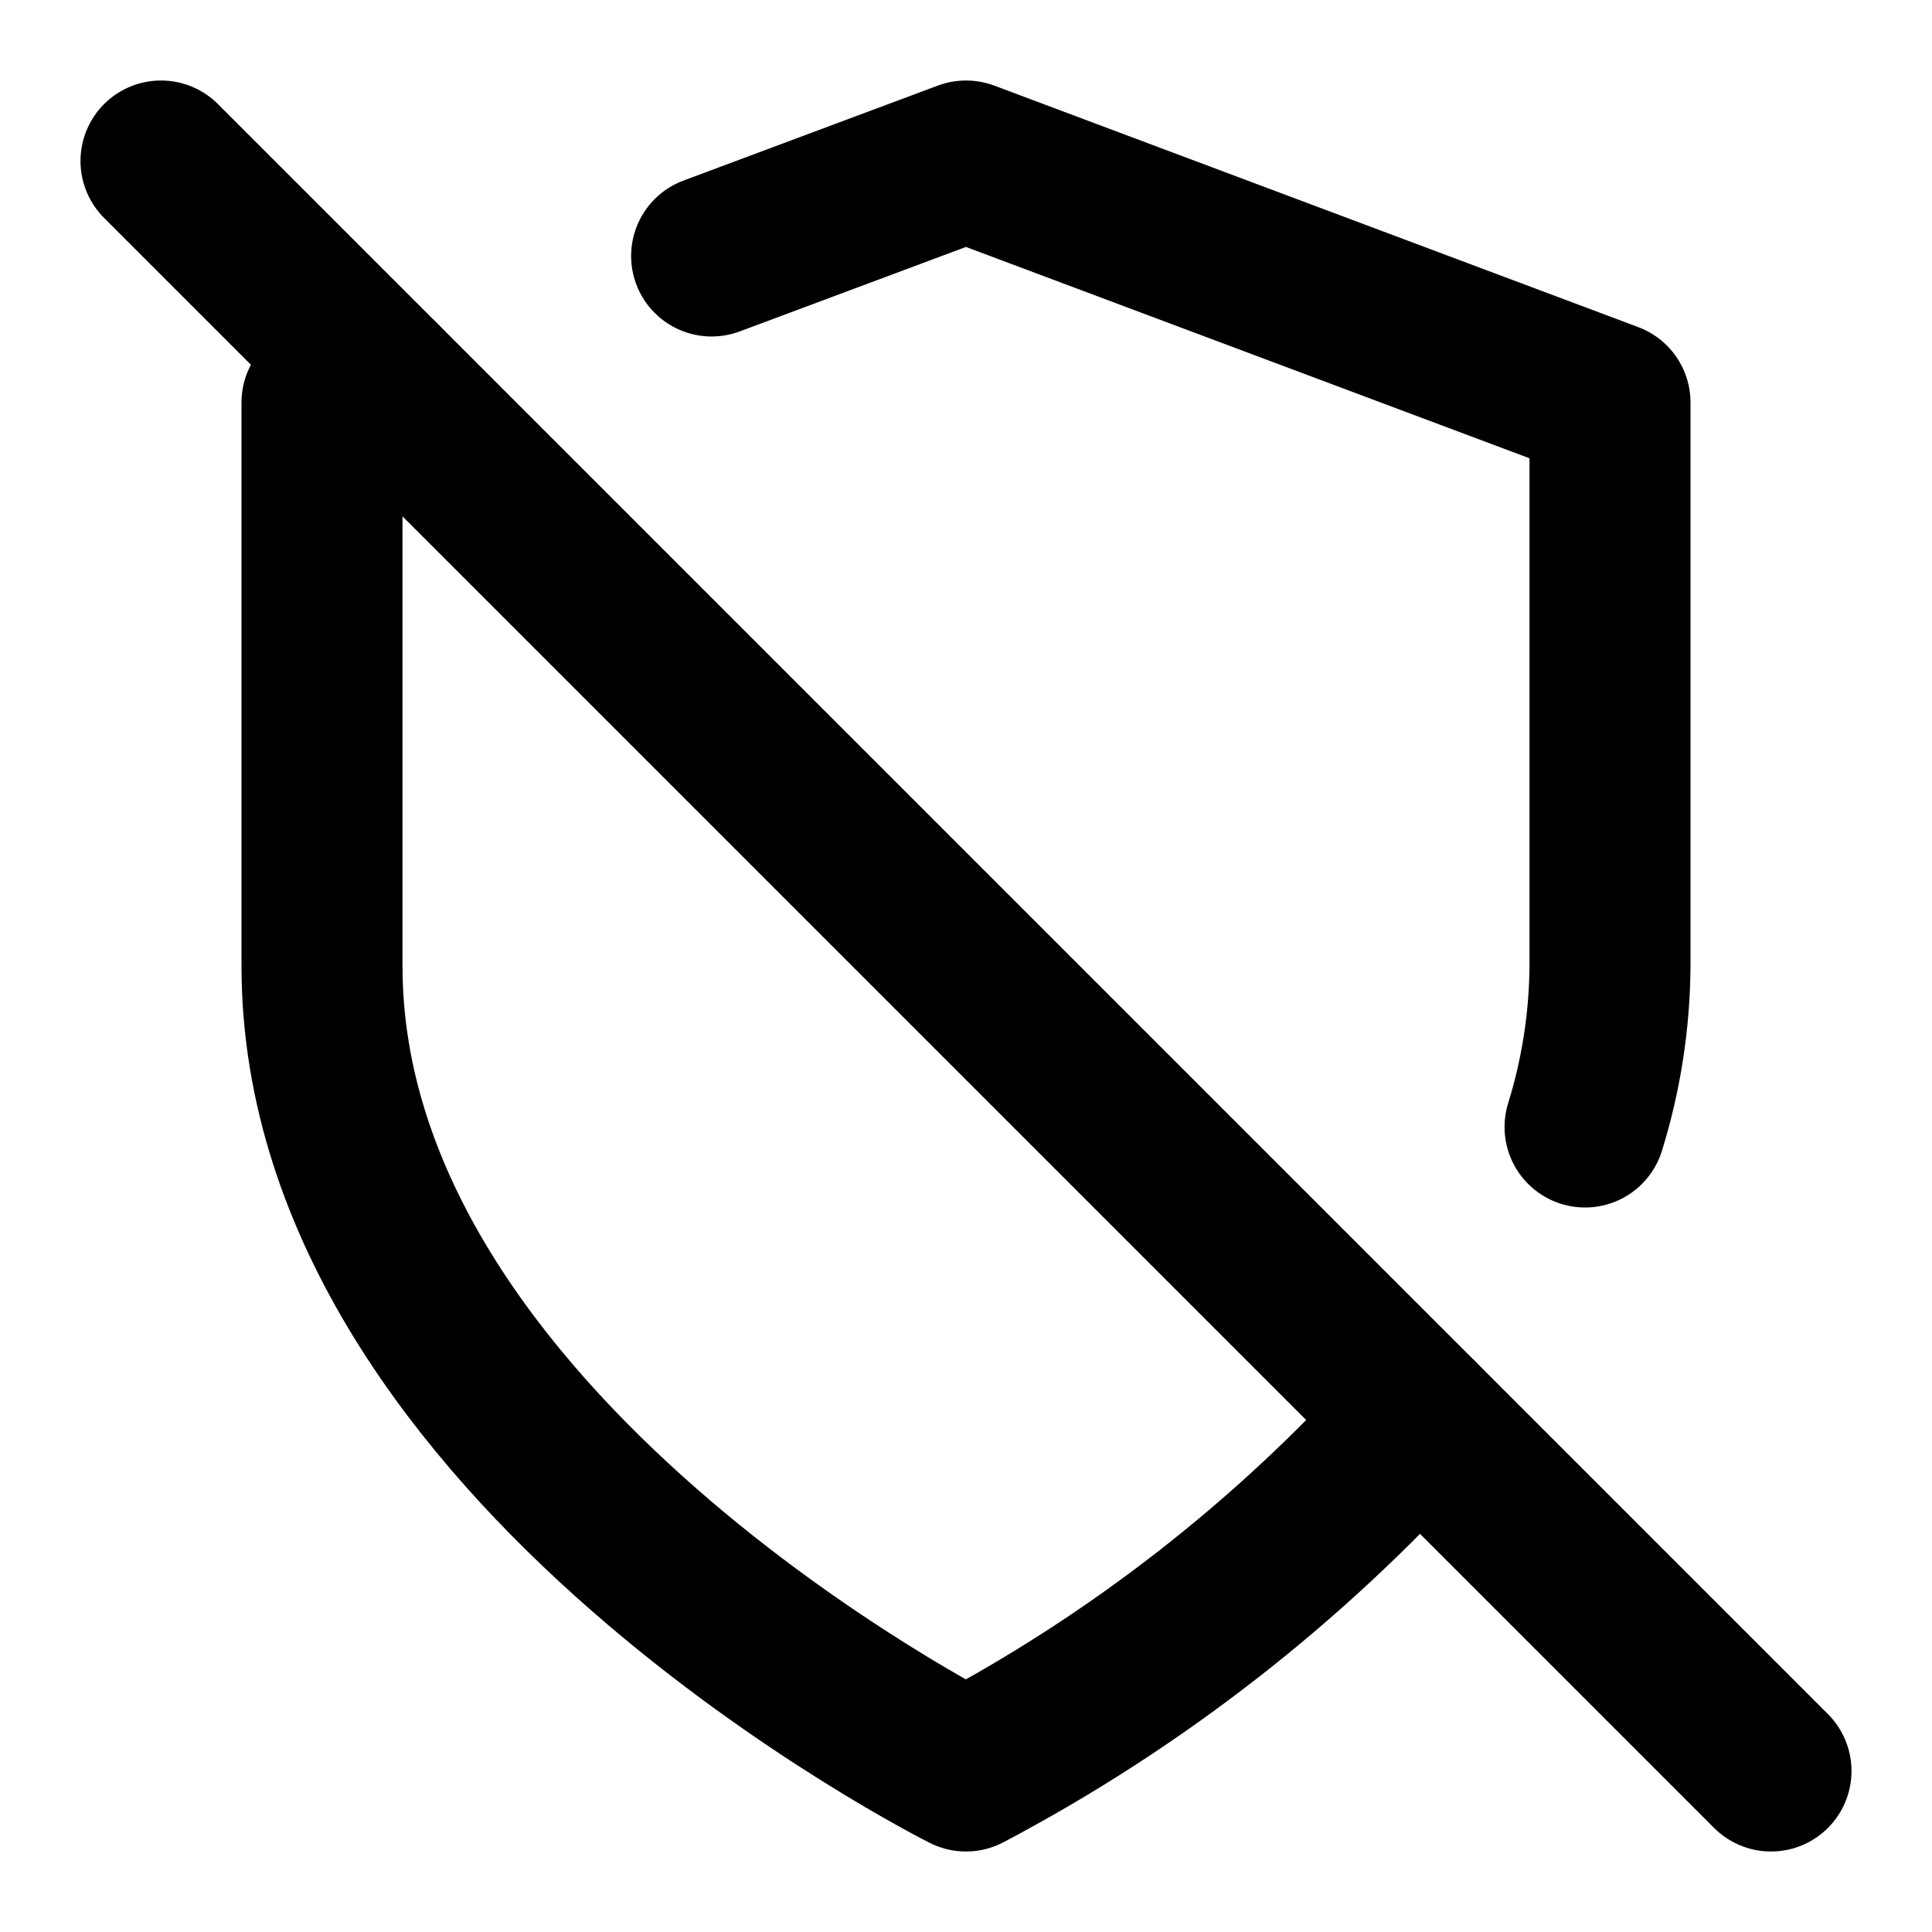
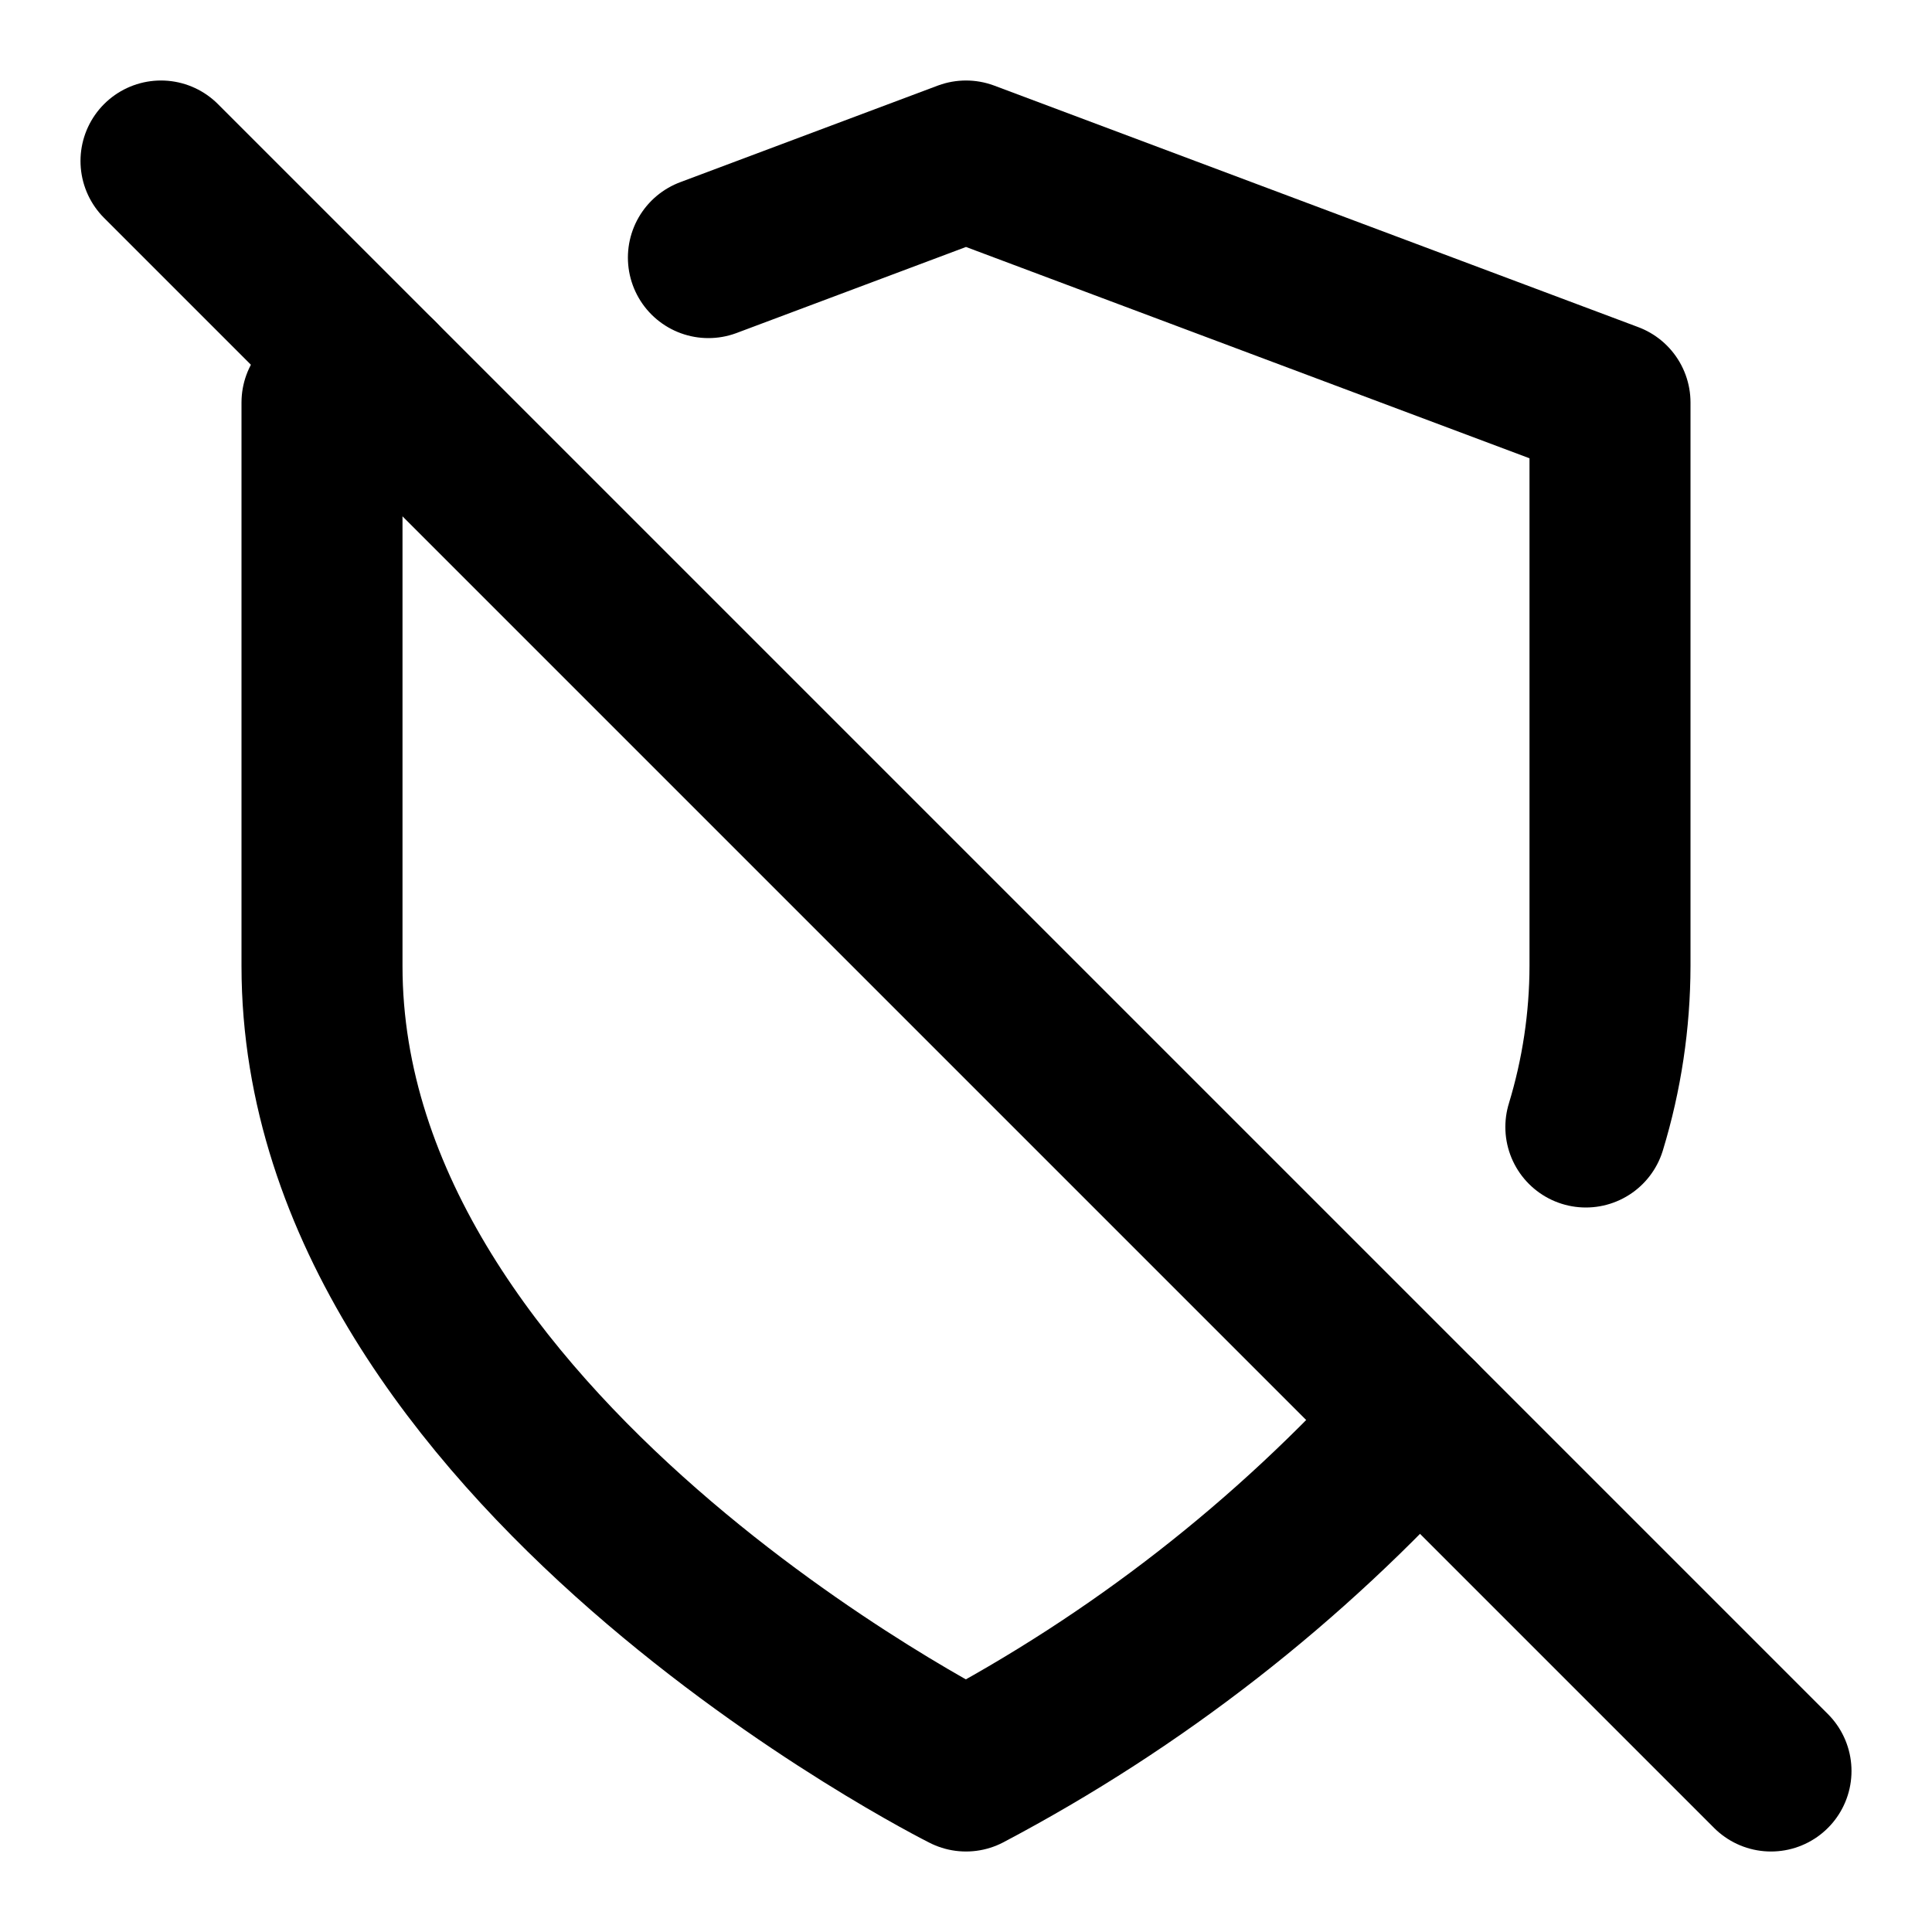
<svg xmlns="http://www.w3.org/2000/svg" width="24" height="24" viewBox="0 0 24 24" fill="none" stroke="currentColor" stroke-width="2" stroke-linecap="round" stroke-linejoin="round">
-   <path d="M19.69 14a6.9 6.9 0 0 0 .31-2V5l-8-3-3.16 1.18" />
-   <path d="M4.73 4.73 4 5v7c0 6 8 10 8 10a20.29 20.29 0 0 0 5.62-4.38" />
-   <line x1="2" x2="22" y1="2" y2="22" />
+   <path d="M19.7 14a6.9 6.9 0 0 0 .3-2V5l-8-3-3.2 1.2" />
+   <path d="m2 2 20 20" />
+   <path d="M4.7 4.7 4 5v7c0 6 8 10 8 10a20.3 20.3 0 0 0 5.62-4.38" />
</svg>
